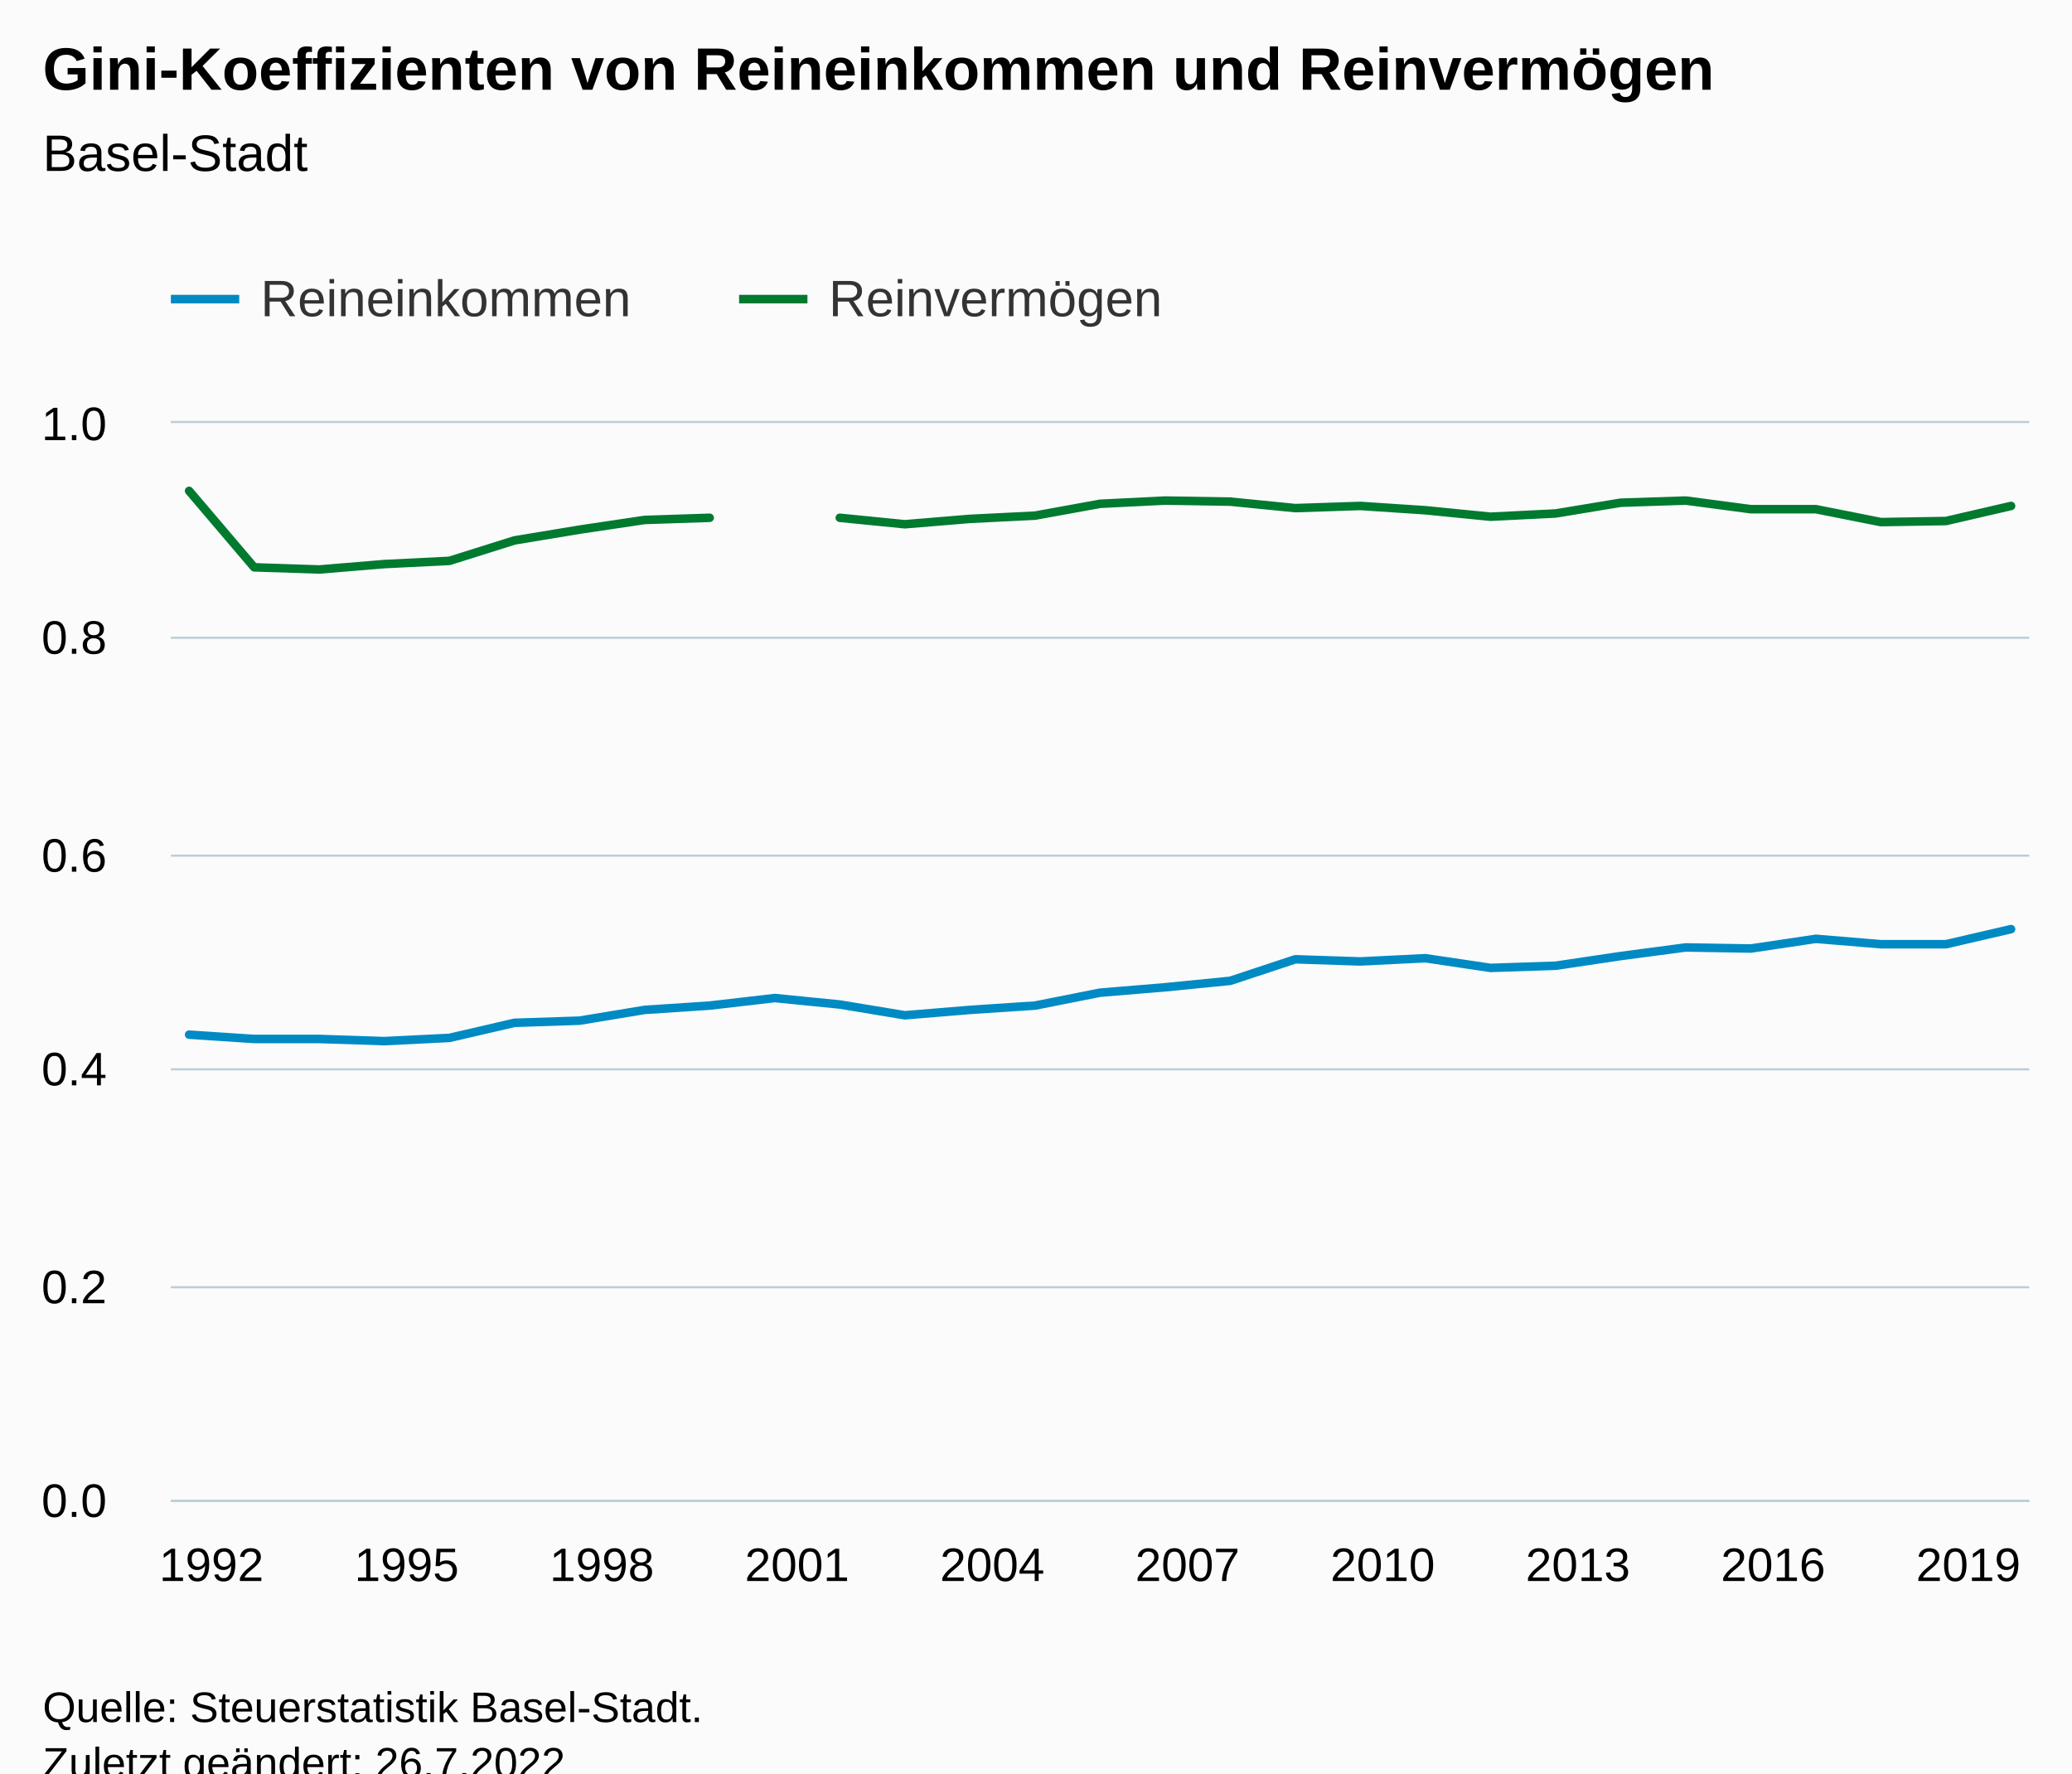
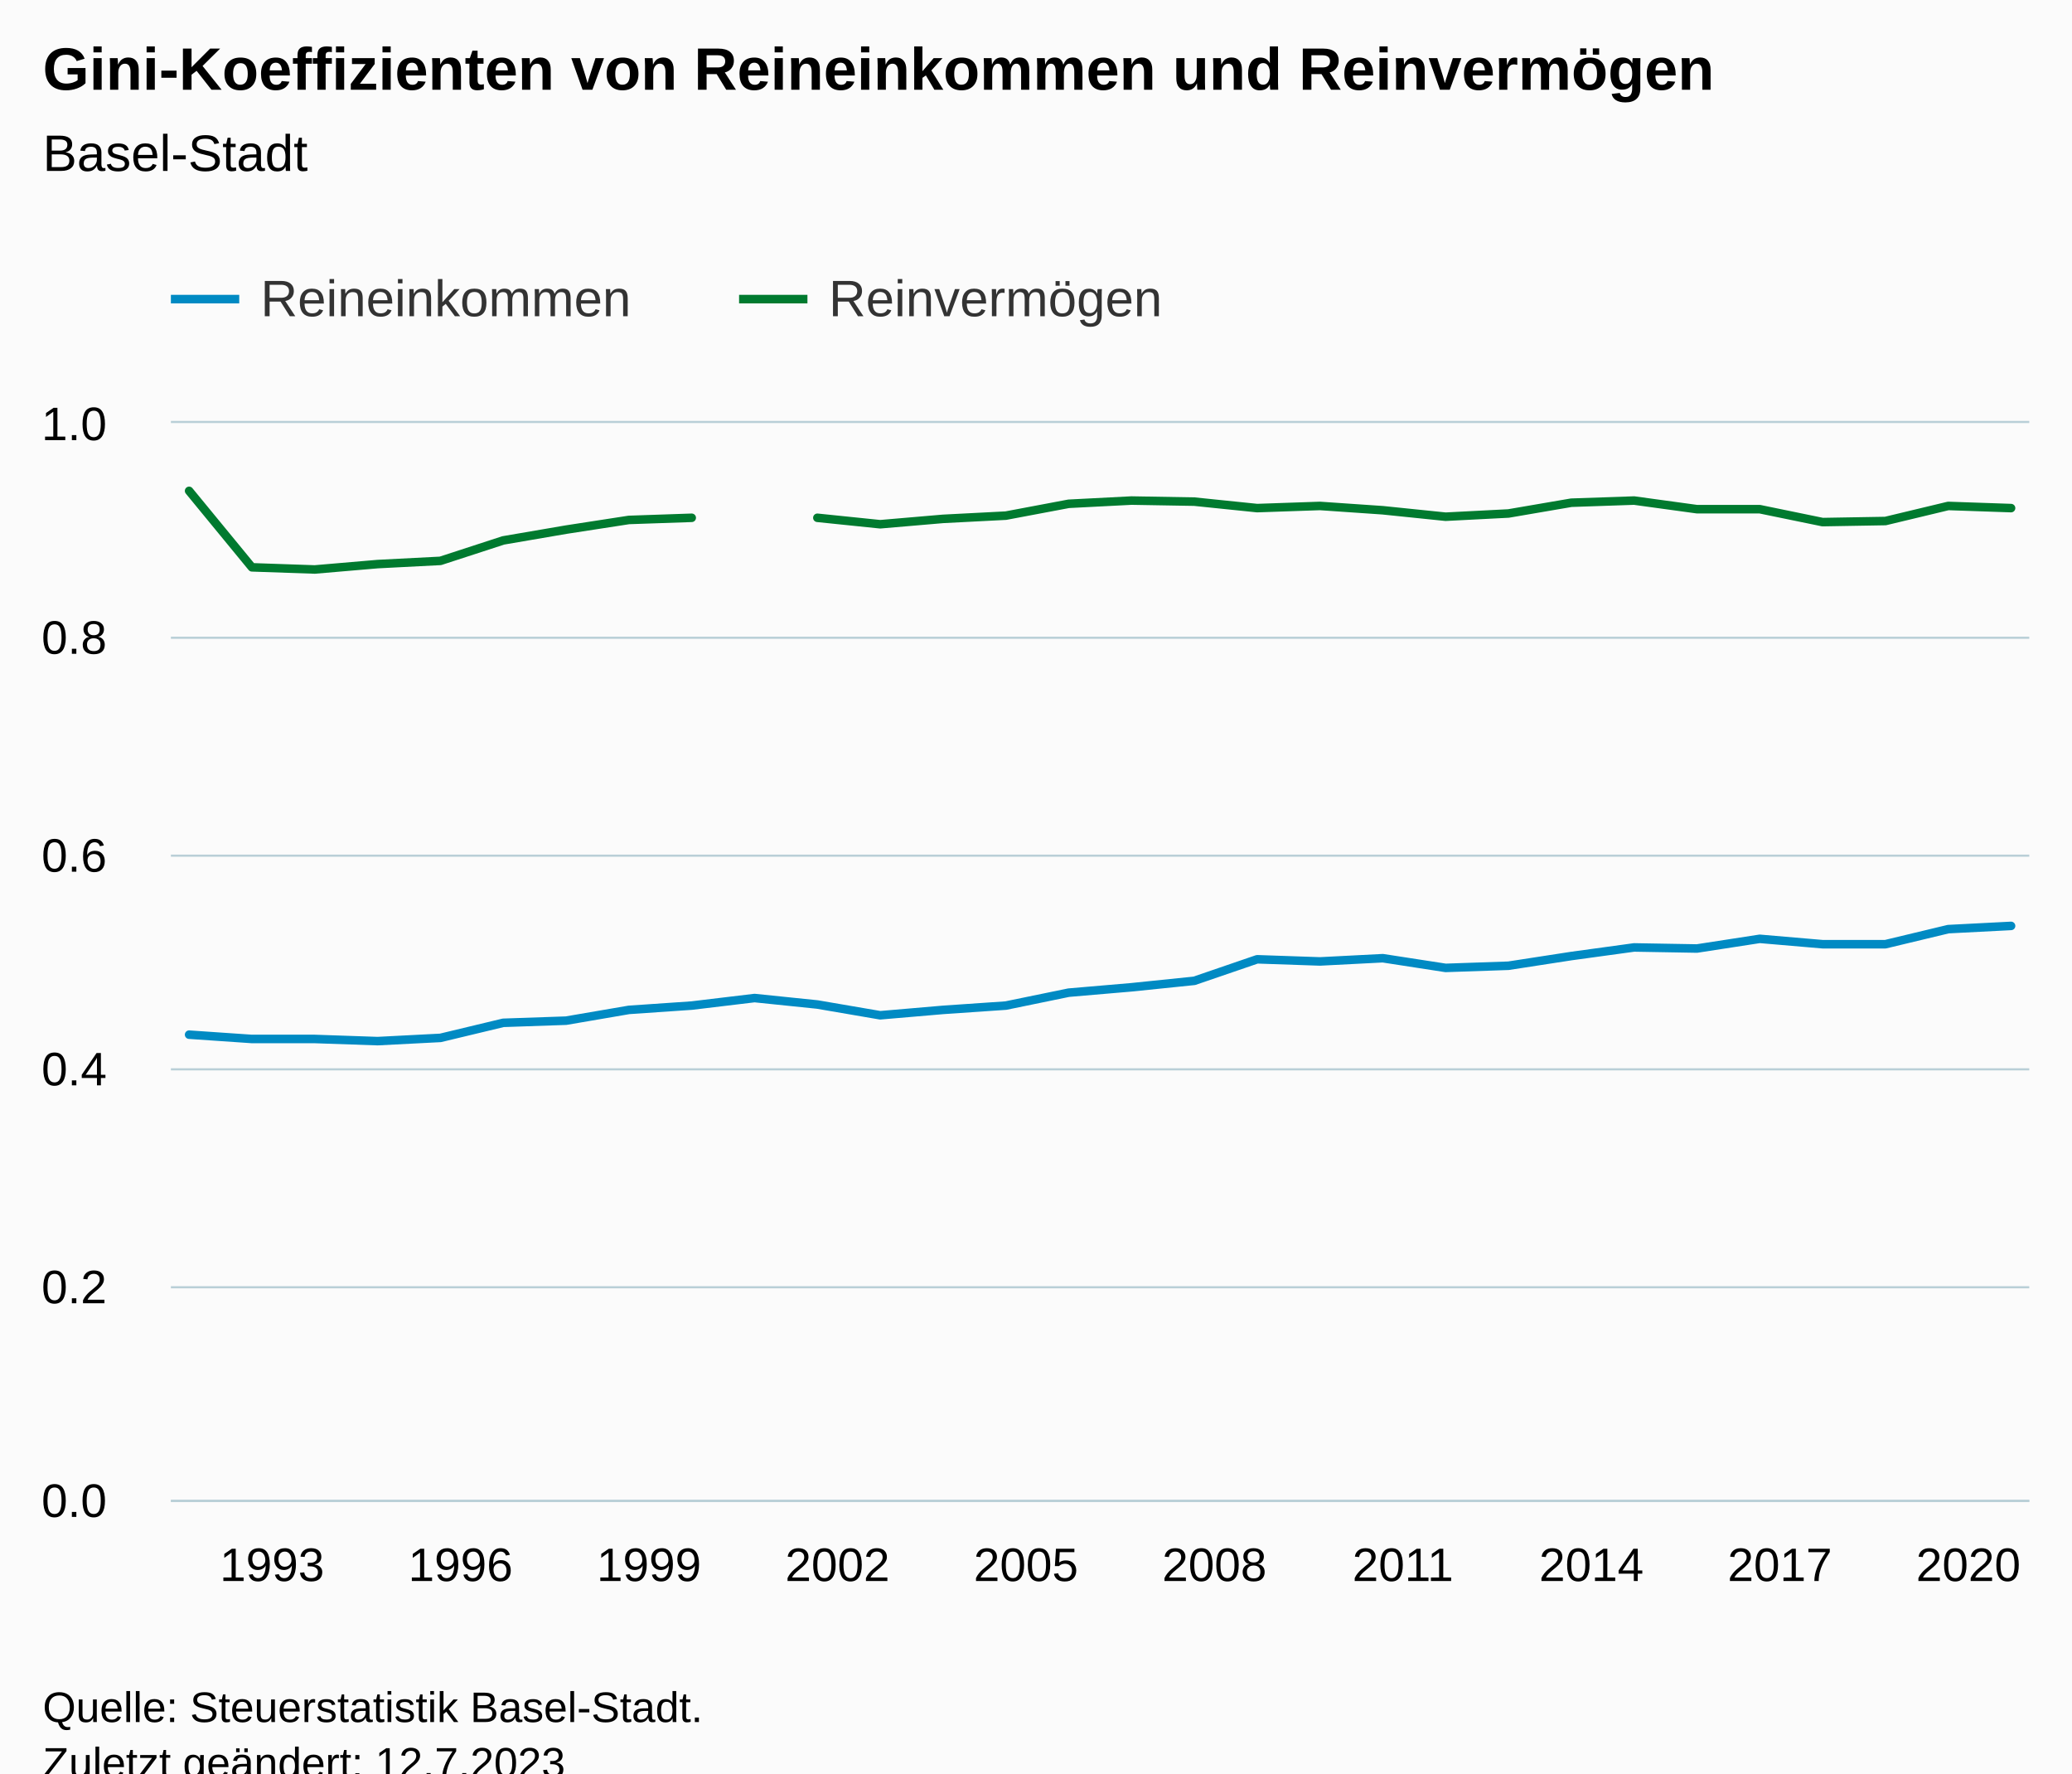
<svg xmlns="http://www.w3.org/2000/svg" version="1.1" class="highcharts-root" style="font-family:Arial;font-size:12px;" viewBox="0 0 485 415">
  <defs>
-     <clipPath id="highcharts-6gsj6uu-65-">
+     <clipPath id="highcharts-0g49ua9-67-">
      <rect x="0" y="0" width="435" height="252" fill="none" />
    </clipPath>
-     <clipPath id="highcharts-6gsj6uu-95-">
+     <clipPath id="highcharts-0g49ua9-98-">
      <rect x="0" y="0" width="435" height="252" fill="none" />
    </clipPath>
-     <clipPath id="highcharts-6gsj6uu-125-">
+     <clipPath id="highcharts-0g49ua9-129-">
      <rect x="40" y="99" width="435" height="252" fill="none" />
    </clipPath>
  </defs>
  <rect fill="#fbfbfb" class="highcharts-background" x="0" y="0" width="485" height="428" rx="0" ry="0" />
  <rect fill="none" class="highcharts-plot-background" x="40" y="99" width="435" height="252" />
  <g class="highcharts-pane-group" data-z-index="0" />
  <g class="highcharts-grid highcharts-xaxis-grid" data-z-index="1">
-     <path fill="none" data-z-index="1" class="highcharts-grid-line" d="M 58.5 99 L 58.5 351" opacity="1" />
-     <path fill="none" data-z-index="1" class="highcharts-grid-line" d="M 104.5 99 L 104.5 351" opacity="1" />
-     <path fill="none" data-z-index="1" class="highcharts-grid-line" d="M 150.5 99 L 150.5 351" opacity="1" />
-     <path fill="none" data-z-index="1" class="highcharts-grid-line" d="M 196.5 99 L 196.5 351" opacity="1" />
-     <path fill="none" data-z-index="1" class="highcharts-grid-line" d="M 241.5 99 L 241.5 351" opacity="1" />
-     <path fill="none" data-z-index="1" class="highcharts-grid-line" d="M 287.5 99 L 287.5 351" opacity="1" />
-     <path fill="none" data-z-index="1" class="highcharts-grid-line" d="M 333.5 99 L 333.5 351" opacity="1" />
-     <path fill="none" data-z-index="1" class="highcharts-grid-line" d="M 378.5 99 L 378.5 351" opacity="1" />
-     <path fill="none" data-z-index="1" class="highcharts-grid-line" d="M 424.5 99 L 424.5 351" opacity="1" />
+     <path fill="none" data-z-index="1" class="highcharts-grid-line" d="M 73.5 99 L 73.5 351" opacity="1" />
+     <path fill="none" data-z-index="1" class="highcharts-grid-line" d="M 117.5 99 L 117.5 351" opacity="1" />
+     <path fill="none" data-z-index="1" class="highcharts-grid-line" d="M 161.5 99 L 161.5 351" opacity="1" />
+     <path fill="none" data-z-index="1" class="highcharts-grid-line" d="M 205.5 99 L 205.5 351" opacity="1" />
+     <path fill="none" data-z-index="1" class="highcharts-grid-line" d="M 249.5 99 L 249.5 351" opacity="1" />
+     <path fill="none" data-z-index="1" class="highcharts-grid-line" d="M 293.5 99 L 293.5 351" opacity="1" />
+     <path fill="none" data-z-index="1" class="highcharts-grid-line" d="M 337.5 99 L 337.5 351" opacity="1" />
+     <path fill="none" data-z-index="1" class="highcharts-grid-line" d="M 382.5 99 L 382.5 351" opacity="1" />
+     <path fill="none" data-z-index="1" class="highcharts-grid-line" d="M 426.5 99 L 426.5 351" opacity="1" />
    <path fill="none" data-z-index="1" class="highcharts-grid-line" d="M 470.5 99 L 470.5 351" opacity="1" />
  </g>
  <g class="highcharts-grid highcharts-yaxis-grid" data-z-index="1">
    <path fill="none" stroke="#B9CFD7" stroke-width="0.5" data-z-index="1" class="highcharts-grid-line" d="M 40 351.25 L 475 351.25" opacity="1" />
    <path fill="none" stroke="#B9CFD7" stroke-width="0.5" data-z-index="1" class="highcharts-grid-line" d="M 40 301.25 L 475 301.25" opacity="1" />
    <path fill="none" stroke="#B9CFD7" stroke-width="0.5" data-z-index="1" class="highcharts-grid-line" d="M 40 250.25 L 475 250.25" opacity="1" />
    <path fill="none" stroke="#B9CFD7" stroke-width="0.5" data-z-index="1" class="highcharts-grid-line" d="M 40 200.25 L 475 200.25" opacity="1" />
    <path fill="none" stroke="#B9CFD7" stroke-width="0.5" data-z-index="1" class="highcharts-grid-line" d="M 40 149.25 L 475 149.25" opacity="1" />
    <path fill="none" stroke="#B9CFD7" stroke-width="0.5" data-z-index="1" class="highcharts-grid-line" d="M 40 98.75 L 475 98.75" opacity="1" />
  </g>
  <rect fill="none" class="highcharts-plot-border" data-z-index="1" x="40" y="99" width="435" height="252" />
  <g class="highcharts-axis highcharts-xaxis" data-z-index="2">
    <path fill="none" class="highcharts-axis-line" stroke="#B9CFD7" stroke-width="0.5" data-z-index="7" d="M 40 351.25 L 475 351.25" />
  </g>
  <g class="highcharts-axis highcharts-yaxis" data-z-index="2">
    <path fill="none" class="highcharts-axis-line" data-z-index="7" d="M 40 99 L 40 351" />
  </g>
  <g class="highcharts-series-group" data-z-index="3">
-     <g class="highcharts-series highcharts-series-0 highcharts-line-series" data-z-index="0.1" opacity="1" transform="translate(40,99) scale(1 1)" clip-path="url(#highcharts-6gsj6uu-95-)">
-       <path fill="none" d="M 4.265 143.136 L 19.496 144.144 L 34.727 144.144 L 49.958 144.648 L 65.189 143.892 L 80.42 140.364 L 95.651 139.86 L 110.882 137.34 L 126.113 136.332 L 141.345 134.568 L 156.576 136.08 L 171.807 138.6 L 187.038 137.34 L 202.269 136.332 L 217.5 133.308 L 232.731 132.048 L 247.962 130.536 L 263.193 125.496 L 278.424 126 L 293.655 125.244 L 308.887 127.512 L 324.118 127.008 L 339.349 124.74 L 354.58 122.724 L 369.811 122.976 L 385.042 120.708 L 400.273 121.968 L 415.504 121.968 L 430.735 118.44" class="highcharts-graph" data-z-index="1" stroke="#008AC3" stroke-width="2" stroke-linejoin="round" stroke-linecap="round" />
+     <g class="highcharts-series highcharts-series-0 highcharts-line-series" data-z-index="0.1" opacity="1" transform="translate(40,99) scale(1 1)" clip-path="url(#highcharts-0g49ua9-98-)">
+       <path fill="none" d="M 4.265 143.136 L 18.971 144.144 L 33.676 144.144 L 48.382 144.648 L 63.088 143.892 L 77.794 140.364 L 92.5 139.86 L 107.206 137.34 L 121.912 136.332 L 136.618 134.568 L 151.324 136.08 L 166.029 138.6 L 180.735 137.34 L 195.441 136.332 L 210.147 133.308 L 224.853 132.048 L 239.559 130.536 L 254.265 125.496 L 268.971 126 L 283.676 125.244 L 298.382 127.512 L 313.088 127.008 L 327.794 124.74 L 342.5 122.724 L 357.206 122.976 L 371.912 120.708 L 386.618 121.968 L 401.324 121.968 L 416.029 118.44 L 430.735 117.684" class="highcharts-graph" data-z-index="1" stroke="#008AC3" stroke-width="2" stroke-linejoin="round" stroke-linecap="round" />
    </g>
    <g class="highcharts-markers highcharts-series-0 highcharts-line-series" data-z-index="0.1" opacity="1" transform="translate(40,99) scale(1 1)" clip-path="none" />
-     <g class="highcharts-series highcharts-series-1 highcharts-line-series" data-z-index="0.1" opacity="1" transform="translate(40,99) scale(1 1)" clip-path="url(#highcharts-6gsj6uu-95-)">
-       <path fill="none" d="M 4.265 15.876 L 19.496 33.768 L 34.727 34.272 L 49.958 33.012 L 65.189 32.256 L 80.42 27.468 L 95.651 24.948 L 110.882 22.68 L 126.113 22.176 M 156.576 22.176 L 171.807 23.688 L 187.038 22.428 L 202.269 21.672 L 217.5 18.9 L 232.731 18.144 L 247.962 18.396 L 263.193 19.908 L 278.424 19.404 L 293.655 20.412 L 308.887 21.924 L 324.118 21.168 L 339.349 18.648 L 354.58 18.144 L 369.811 20.16 L 385.042 20.16 L 400.273 23.184 L 415.504 22.932 L 430.735 19.404" class="highcharts-graph" data-z-index="1" stroke="#007A2F" stroke-width="2" stroke-linejoin="round" stroke-linecap="round" />
+     <g class="highcharts-series highcharts-series-1 highcharts-line-series" data-z-index="0.1" opacity="1" transform="translate(40,99) scale(1 1)" clip-path="url(#highcharts-0g49ua9-98-)">
+       <path fill="none" d="M 4.265 15.876 L 18.971 33.768 L 33.676 34.272 L 48.382 33.012 L 63.088 32.256 L 77.794 27.468 L 92.5 24.948 L 107.206 22.68 L 121.912 22.176 M 151.324 22.176 L 166.029 23.688 L 180.735 22.428 L 195.441 21.672 L 210.147 18.9 L 224.853 18.144 L 239.559 18.396 L 254.265 19.908 L 268.971 19.404 L 283.676 20.412 L 298.382 21.924 L 313.088 21.168 L 327.794 18.648 L 342.5 18.144 L 357.206 20.16 L 371.912 20.16 L 386.618 23.184 L 401.324 22.932 L 416.029 19.404 L 430.735 19.908" class="highcharts-graph" data-z-index="1" stroke="#007A2F" stroke-width="2" stroke-linejoin="round" stroke-linecap="round" />
    </g>
    <g class="highcharts-markers highcharts-series-1 highcharts-line-series" data-z-index="0.1" opacity="1" transform="translate(40,99) scale(1 1)" clip-path="none" />
  </g>
  <text x="10" text-anchor="start" class="highcharts-title" data-z-index="4" style="color:#000000;font-size:14px;font-weight:bold;fill:#000000;" y="21">
    <tspan>Gini-Koeffizienten von Reineinkommen und Reinvermögen</tspan>
  </text>
  <text x="10" text-anchor="start" class="highcharts-subtitle" data-z-index="4" style="color:#000000;font-size:12px;font-weight:normal;fill:#000000;" y="40">
    <tspan>Basel-Stadt</tspan>
  </text>
  <text x="10" text-anchor="start" class="highcharts-caption" data-z-index="4" style="color:#666666;fill:#666666;" y="385" />
  <g class="highcharts-legend" data-z-index="7" transform="translate(32,56)">
    <rect fill="none" class="highcharts-legend-box" rx="0" ry="0" x="0" y="0" width="251" height="31" visibility="visible" />
    <g data-z-index="1">
      <g>
        <g class="highcharts-legend-item highcharts-line-series highcharts-color-undefined highcharts-series-0" data-z-index="1" transform="translate(8,3)">
          <path fill="none" d="M 0 11 L 16 11" class="highcharts-graph" stroke="#008AC3" stroke-width="2" />
          <text x="21" style="color:#333333;cursor:pointer;font-size:12px;font-weight:normal;fill:#333333;" text-anchor="start" data-z-index="2" y="15">
            <tspan>Reineinkommen</tspan>
          </text>
        </g>
        <g class="highcharts-legend-item highcharts-line-series highcharts-color-undefined highcharts-series-1" data-z-index="1" transform="translate(141,3)">
          <path fill="none" d="M 0 11 L 16 11" class="highcharts-graph" stroke="#007A2F" stroke-width="2" />
          <text x="21" y="15" style="color:#333333;cursor:pointer;font-size:12px;font-weight:normal;fill:#333333;" text-anchor="start" data-z-index="2">
            <tspan>Reinvermögen</tspan>
          </text>
        </g>
      </g>
    </g>
  </g>
  <g class="highcharts-axis-labels highcharts-xaxis-labels" data-z-index="7">
-     <text x="49.496" style="color:#000000;cursor:default;font-size:11px;fill:#000000;" text-anchor="middle" transform="translate(0,0)" y="370" opacity="1">1992</text>
-     <text x="95.189" style="color:#000000;cursor:default;font-size:11px;fill:#000000;" text-anchor="middle" transform="translate(0,0)" y="370" opacity="1">1995</text>
-     <text x="140.882" style="color:#000000;cursor:default;font-size:11px;fill:#000000;" text-anchor="middle" transform="translate(0,0)" y="370" opacity="1">1998</text>
-     <text x="186.576" style="color:#000000;cursor:default;font-size:11px;fill:#000000;" text-anchor="middle" transform="translate(0,0)" y="370" opacity="1">2001</text>
-     <text x="232.269" style="color:#000000;cursor:default;font-size:11px;fill:#000000;" text-anchor="middle" transform="translate(0,0)" y="370" opacity="1">2004</text>
-     <text x="277.962" style="color:#000000;cursor:default;font-size:11px;fill:#000000;" text-anchor="middle" transform="translate(0,0)" y="370" opacity="1">2007</text>
-     <text x="323.655" style="color:#000000;cursor:default;font-size:11px;fill:#000000;" text-anchor="middle" transform="translate(0,0)" y="370" opacity="1">2010</text>
-     <text x="369.349" style="color:#000000;cursor:default;font-size:11px;fill:#000000;" text-anchor="middle" transform="translate(0,0)" y="370" opacity="1">2013</text>
-     <text x="415.042" style="color:#000000;cursor:default;font-size:11px;fill:#000000;" text-anchor="middle" transform="translate(0,0)" y="370" opacity="1">2016</text>
-     <text x="460.735" style="color:#000000;cursor:default;font-size:11px;fill:#000000;" text-anchor="middle" transform="translate(0,0)" y="370" opacity="1">2019</text>
+     <text x="63.676" style="color:#000000;cursor:default;font-size:11px;fill:#000000;" text-anchor="middle" transform="translate(0,0)" y="370" opacity="1">1993</text>
+     <text x="107.794" style="color:#000000;cursor:default;font-size:11px;fill:#000000;" text-anchor="middle" transform="translate(0,0)" y="370" opacity="1">1996</text>
+     <text x="151.912" style="color:#000000;cursor:default;font-size:11px;fill:#000000;" text-anchor="middle" transform="translate(0,0)" y="370" opacity="1">1999</text>
+     <text x="196.029" style="color:#000000;cursor:default;font-size:11px;fill:#000000;" text-anchor="middle" transform="translate(0,0)" y="370" opacity="1">2002</text>
+     <text x="240.147" style="color:#000000;cursor:default;font-size:11px;fill:#000000;" text-anchor="middle" transform="translate(0,0)" y="370" opacity="1">2005</text>
+     <text x="284.265" style="color:#000000;cursor:default;font-size:11px;fill:#000000;" text-anchor="middle" transform="translate(0,0)" y="370" opacity="1">2008</text>
+     <text x="328.382" style="color:#000000;cursor:default;font-size:11px;fill:#000000;" text-anchor="middle" transform="translate(0,0)" y="370" opacity="1">2011</text>
+     <text x="372.5" style="color:#000000;cursor:default;font-size:11px;fill:#000000;" text-anchor="middle" transform="translate(0,0)" y="370" opacity="1">2014</text>
+     <text x="416.618" style="color:#000000;cursor:default;font-size:11px;fill:#000000;" text-anchor="middle" transform="translate(0,0)" y="370" opacity="1">2017</text>
+     <text x="460.735" style="color:#000000;cursor:default;font-size:11px;fill:#000000;" text-anchor="middle" transform="translate(0,0)" y="370" opacity="1">2020</text>
  </g>
  <g class="highcharts-axis-labels highcharts-yaxis-labels" data-z-index="7">
    <text x="25" style="color:#000000;cursor:default;font-size:11px;fill:#000000;" text-anchor="end" transform="translate(0,0)" y="355" opacity="1">0.0</text>
    <text x="25" style="color:#000000;cursor:default;font-size:11px;fill:#000000;" text-anchor="end" transform="translate(0,0)" y="305" opacity="1">0.2</text>
    <text x="25" style="color:#000000;cursor:default;font-size:11px;fill:#000000;" text-anchor="end" transform="translate(0,0)" y="254" opacity="1">0.4</text>
    <text x="25" style="color:#000000;cursor:default;font-size:11px;fill:#000000;" text-anchor="end" transform="translate(0,0)" y="204" opacity="1">0.6</text>
    <text x="25" style="color:#000000;cursor:default;font-size:11px;fill:#000000;" text-anchor="end" transform="translate(0,0)" y="153" opacity="1">0.8</text>
    <text x="25" style="color:#000000;cursor:default;font-size:11px;fill:#000000;" text-anchor="end" transform="translate(0,0)" y="103" opacity="1">1.0</text>
  </g>
  <text x="10" class="highcharts-credits" text-anchor="start" data-z-index="8" style="cursor:default;color:#000000;font-size:10px;fill:#000000;" y="403">
    <tspan>Quelle: Steuerstatistik Basel-Stadt.</tspan>
-     <tspan x="10" dy="13">Zuletzt geändert: 26.7.2022</tspan>
+     <tspan x="10" dy="13">Zuletzt geändert: 12.7.2023</tspan>
  </text>
-   <g class="highcharts-control-points" data-z-index="99" clip-path="url(#highcharts-6gsj6uu-125-)" />
+   <g class="highcharts-control-points" data-z-index="99" clip-path="url(#highcharts-0g49ua9-129-)" />
</svg>
